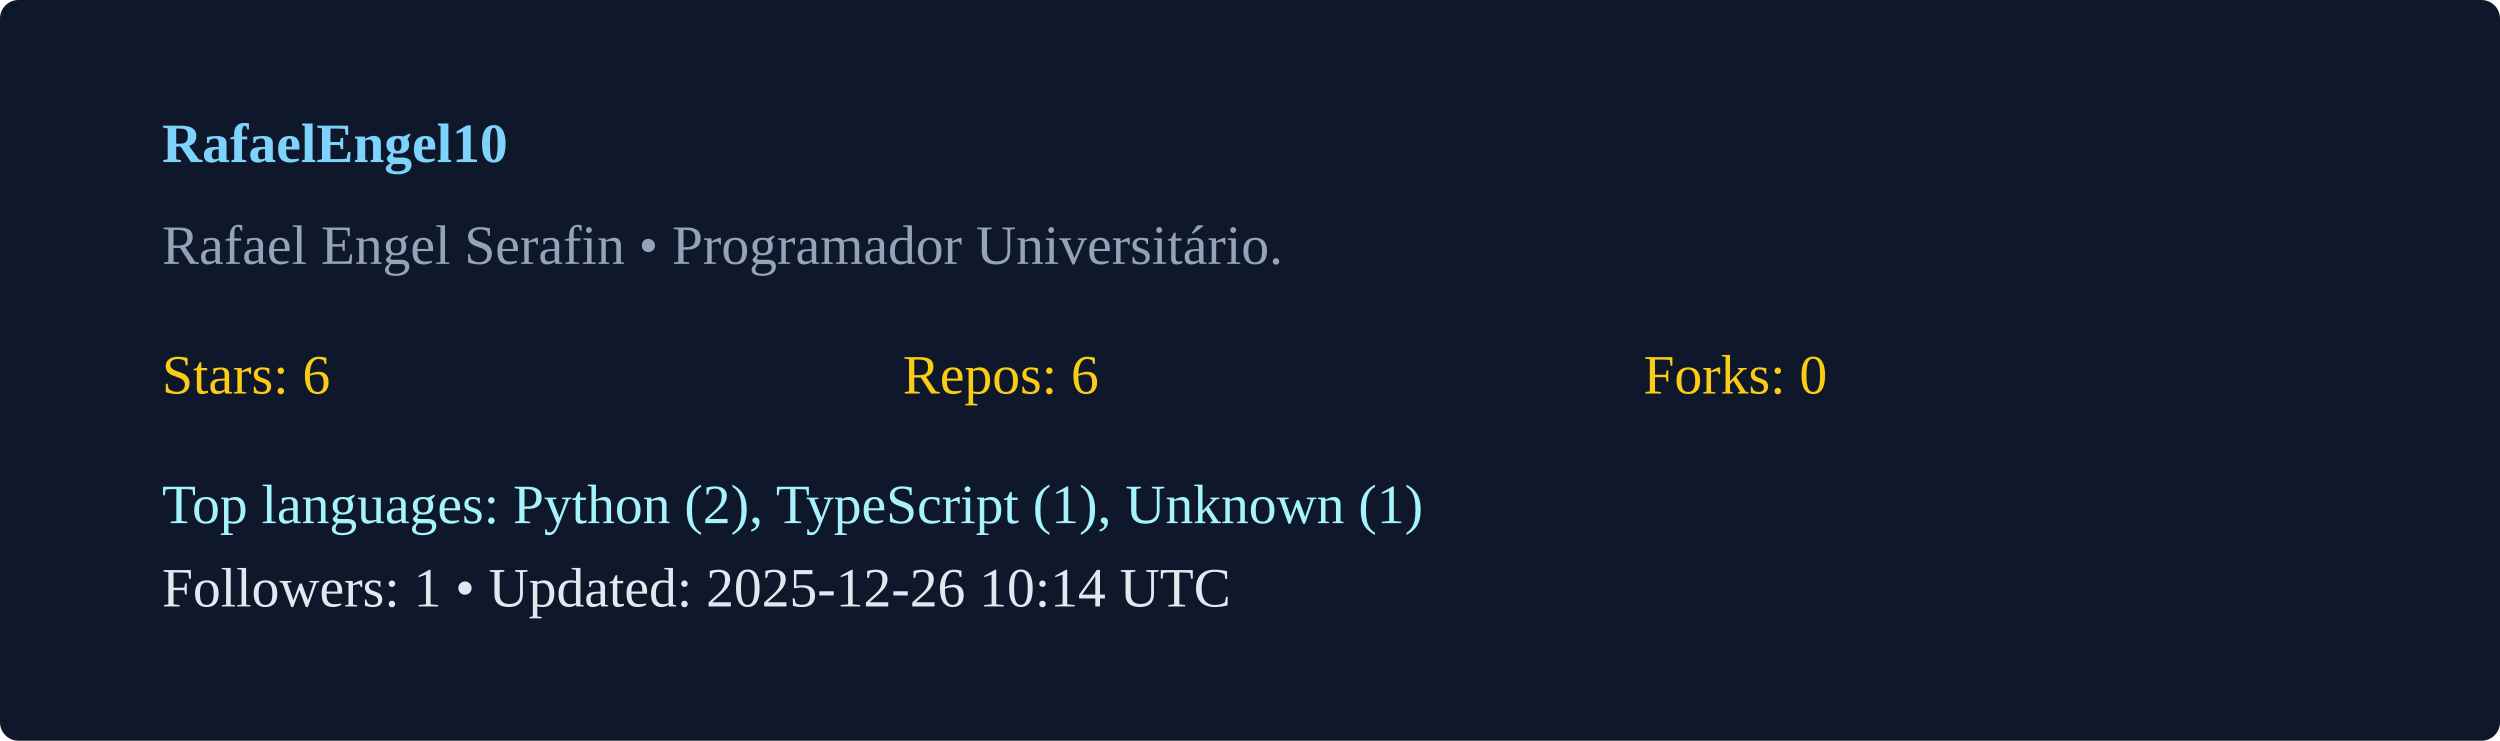
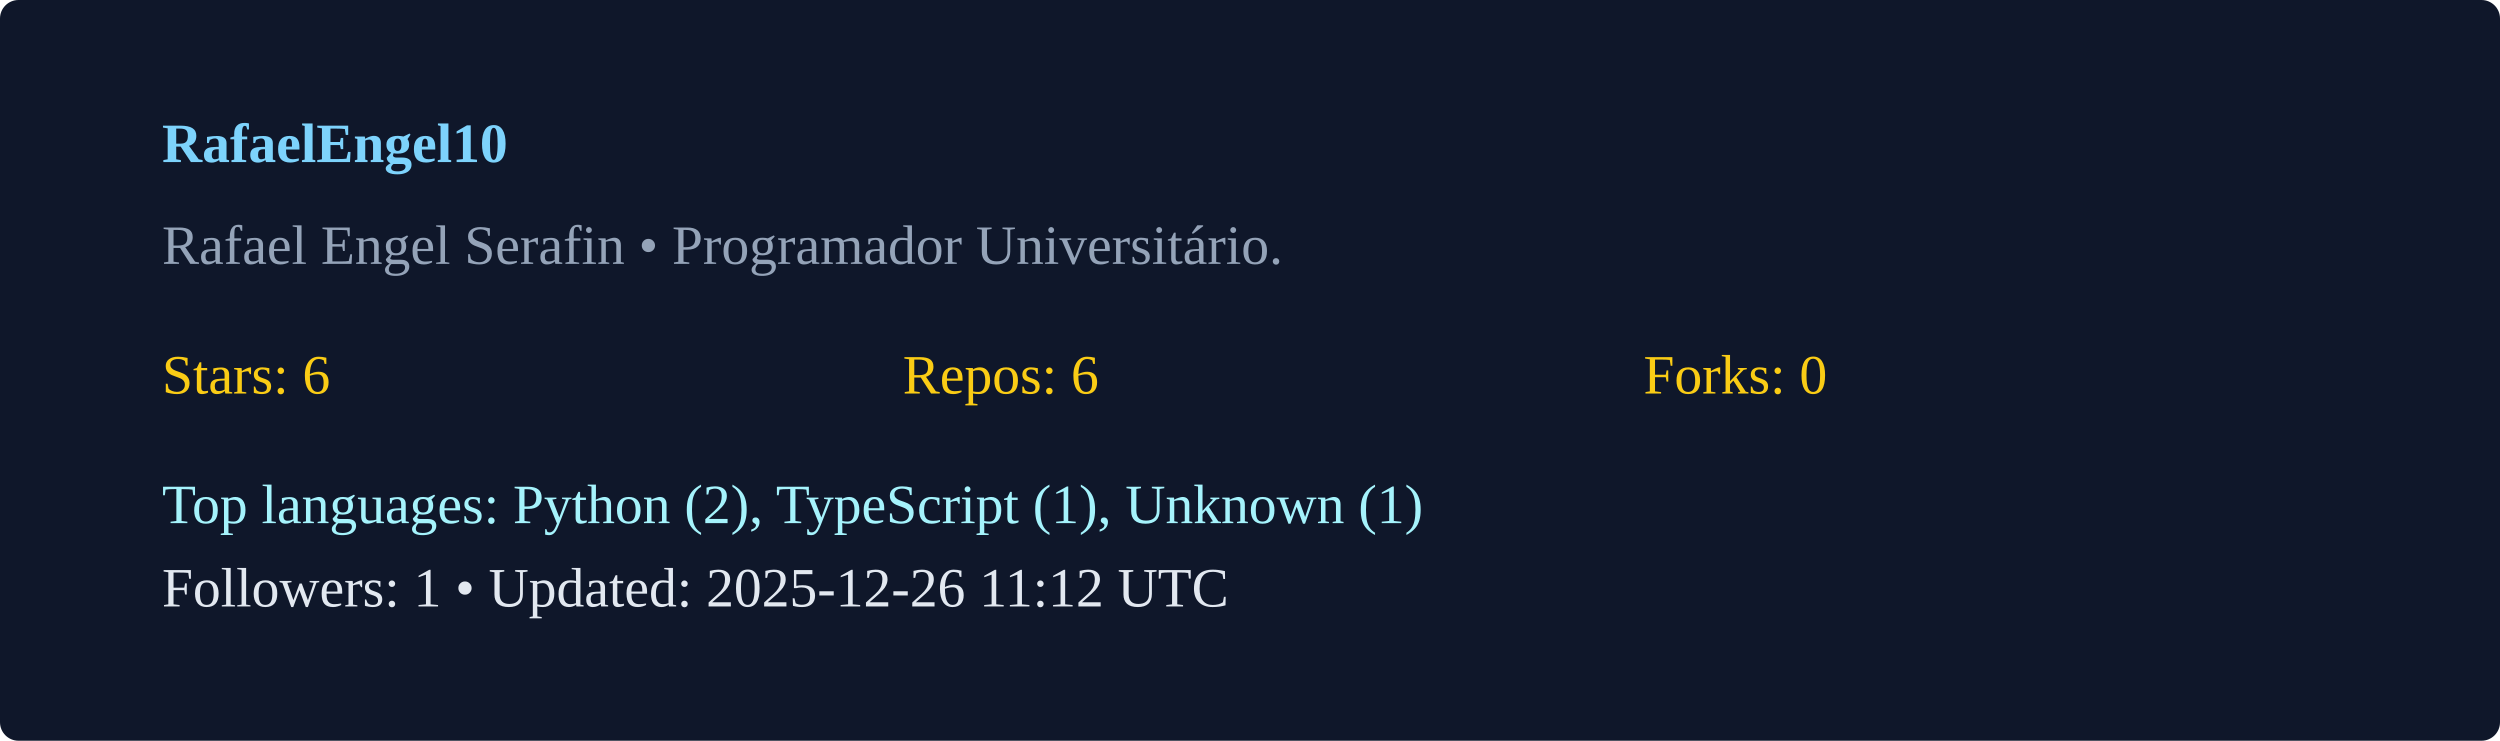
<svg xmlns="http://www.w3.org/2000/svg" width="540" height="160" viewBox="0 0 540 160">
  <rect width="100%" height="100%" rx="4" fill="#0f172a" />
  <g transform="translate(35,35)">
    <text x="0" y="0" fill="#7dd3fc" font-weight="600">RafaelEngel10</text>
    <text x="0" y="22" fill="#94a3b8">Rafael Engel Serafin  • Programador Universitário. </text>
    <g transform="translate(0,50)">
      <text x="0" y="0" fill="#facc15">Stars: 6</text>
      <text x="160" y="0" fill="#facc15">Repos: 6</text>
      <text x="320" y="0" fill="#facc15">Forks: 0</text>
      <text x="0" y="28" fill="#a5f3fc">Top languages: Python (2), TypeScript (1), Unknown (1)</text>
-       <text x="0" y="46" fill="#e2e8f0">Followers: 1 • Updated: 2025-12-26 10:14 UTC</text>
+       <text x="0" y="46" fill="#e2e8f0">Followers: 1 • Updated: 2025-12-26 11:12 UTC</text>
    </g>
  </g>
</svg>
